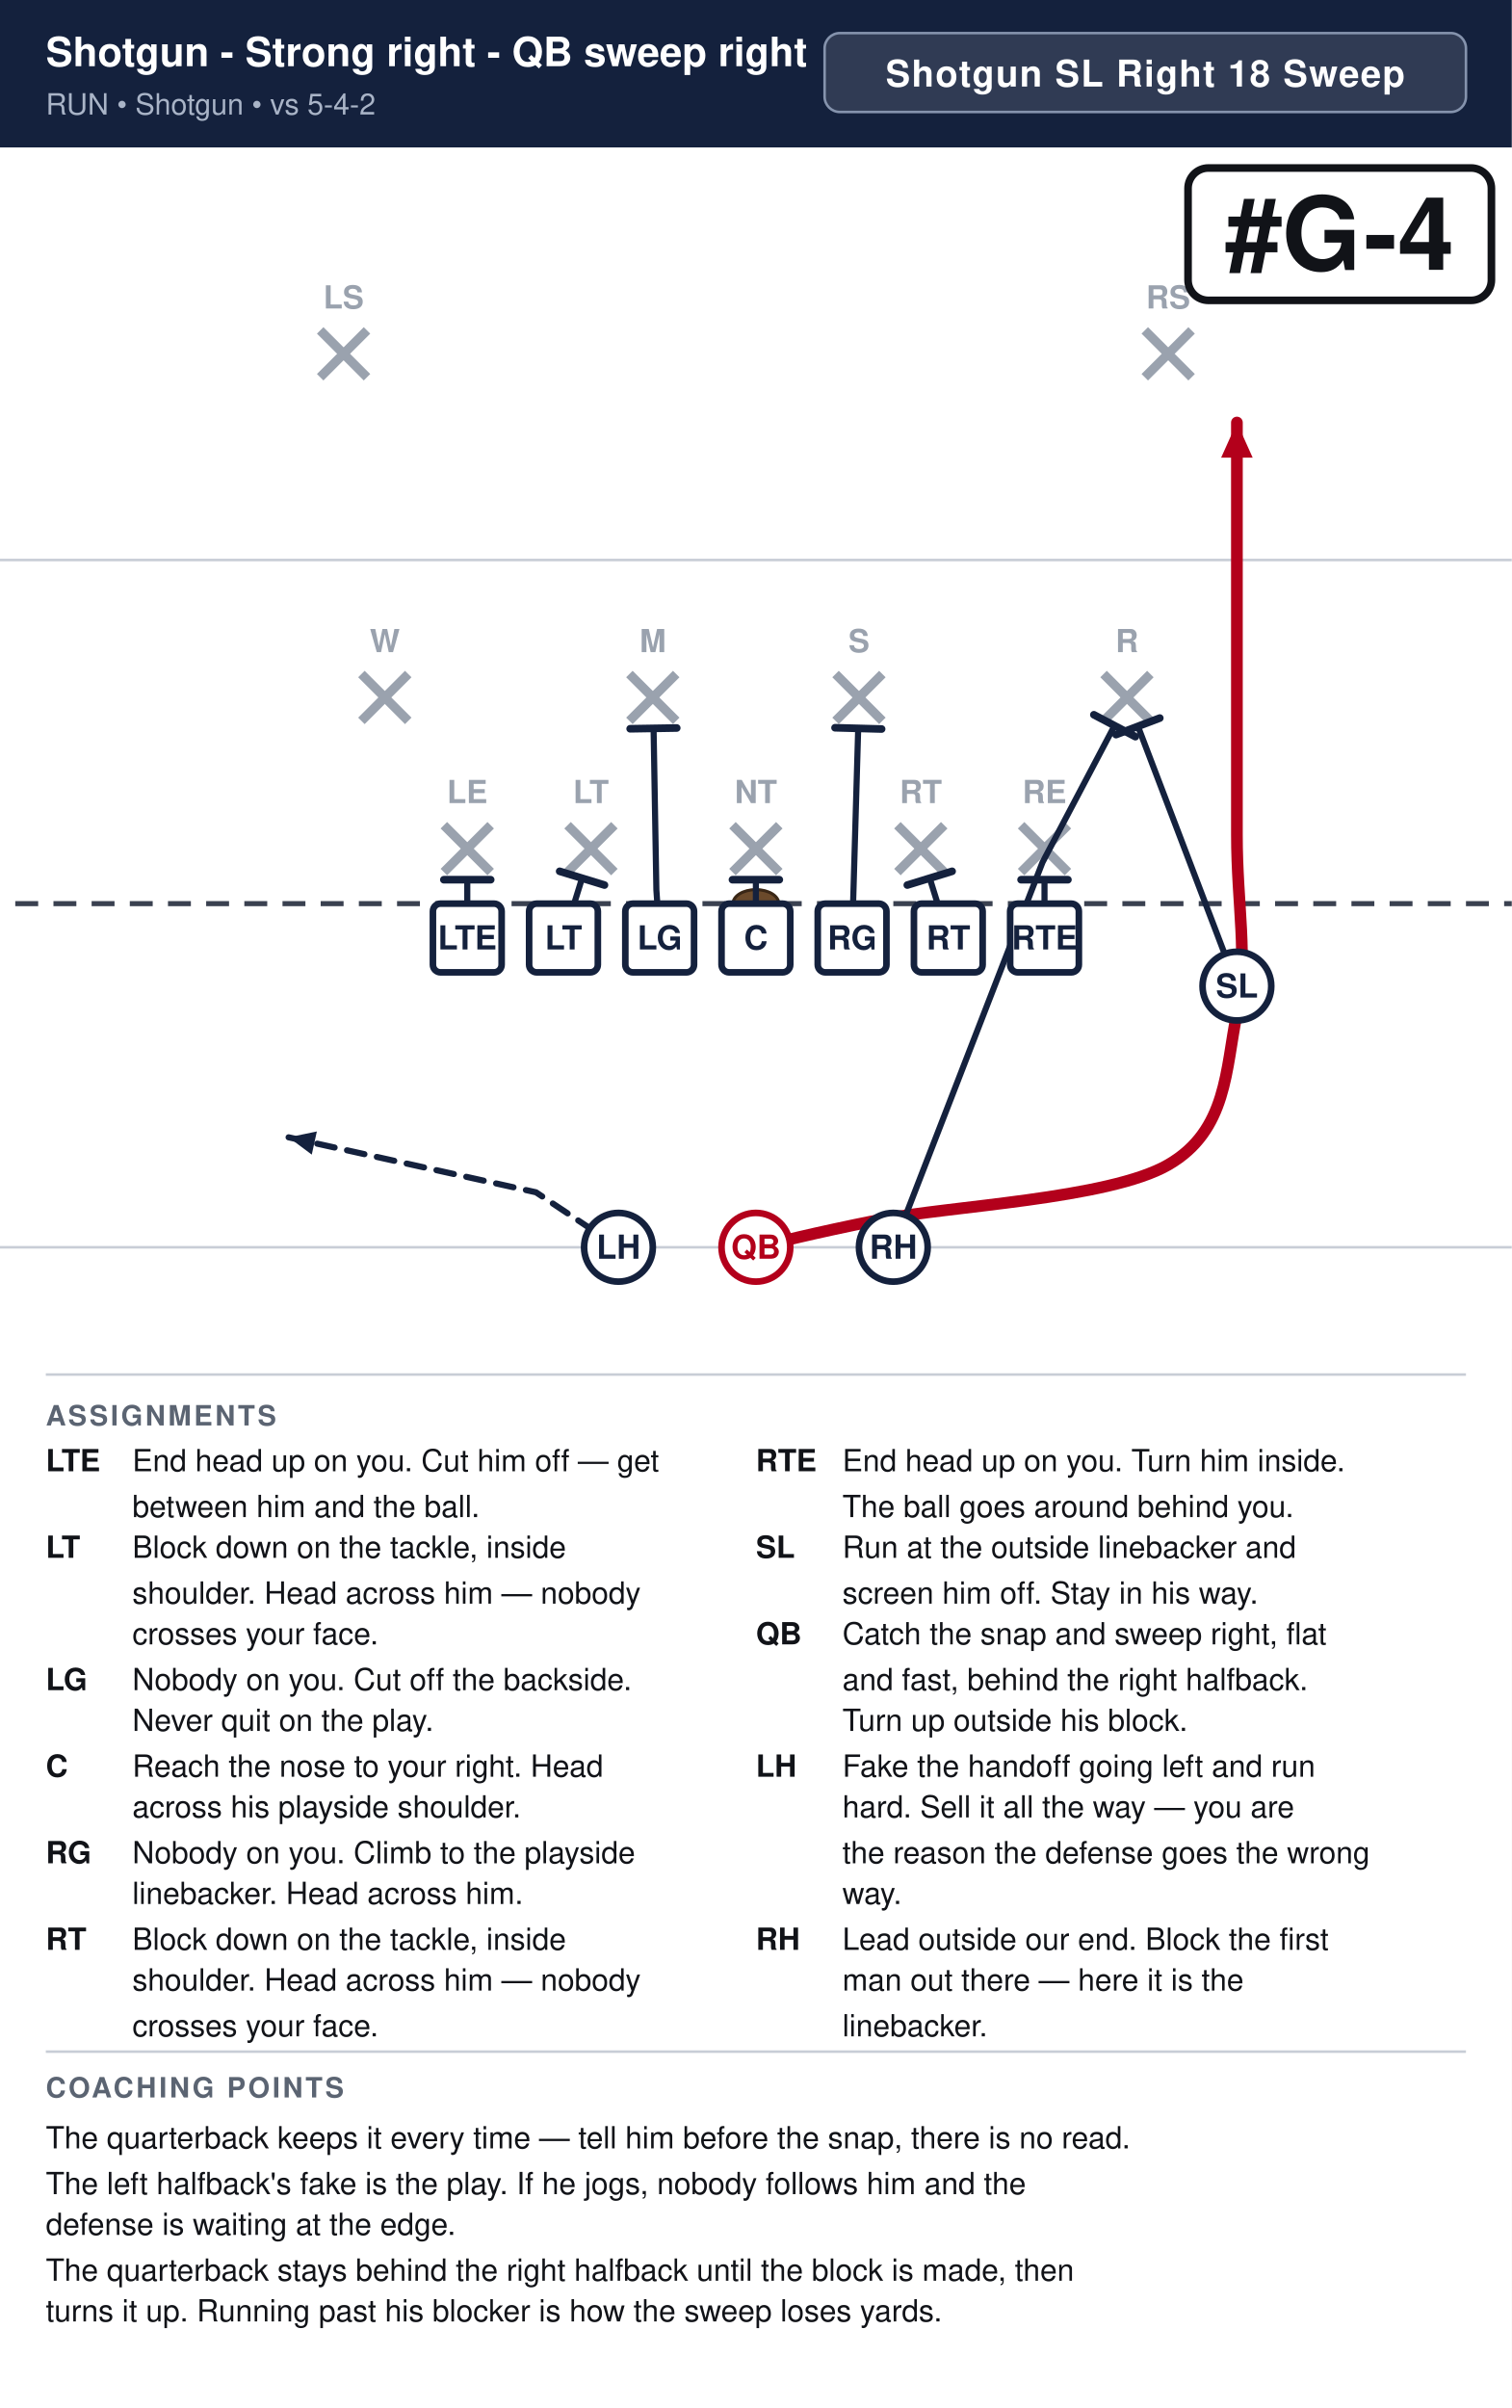
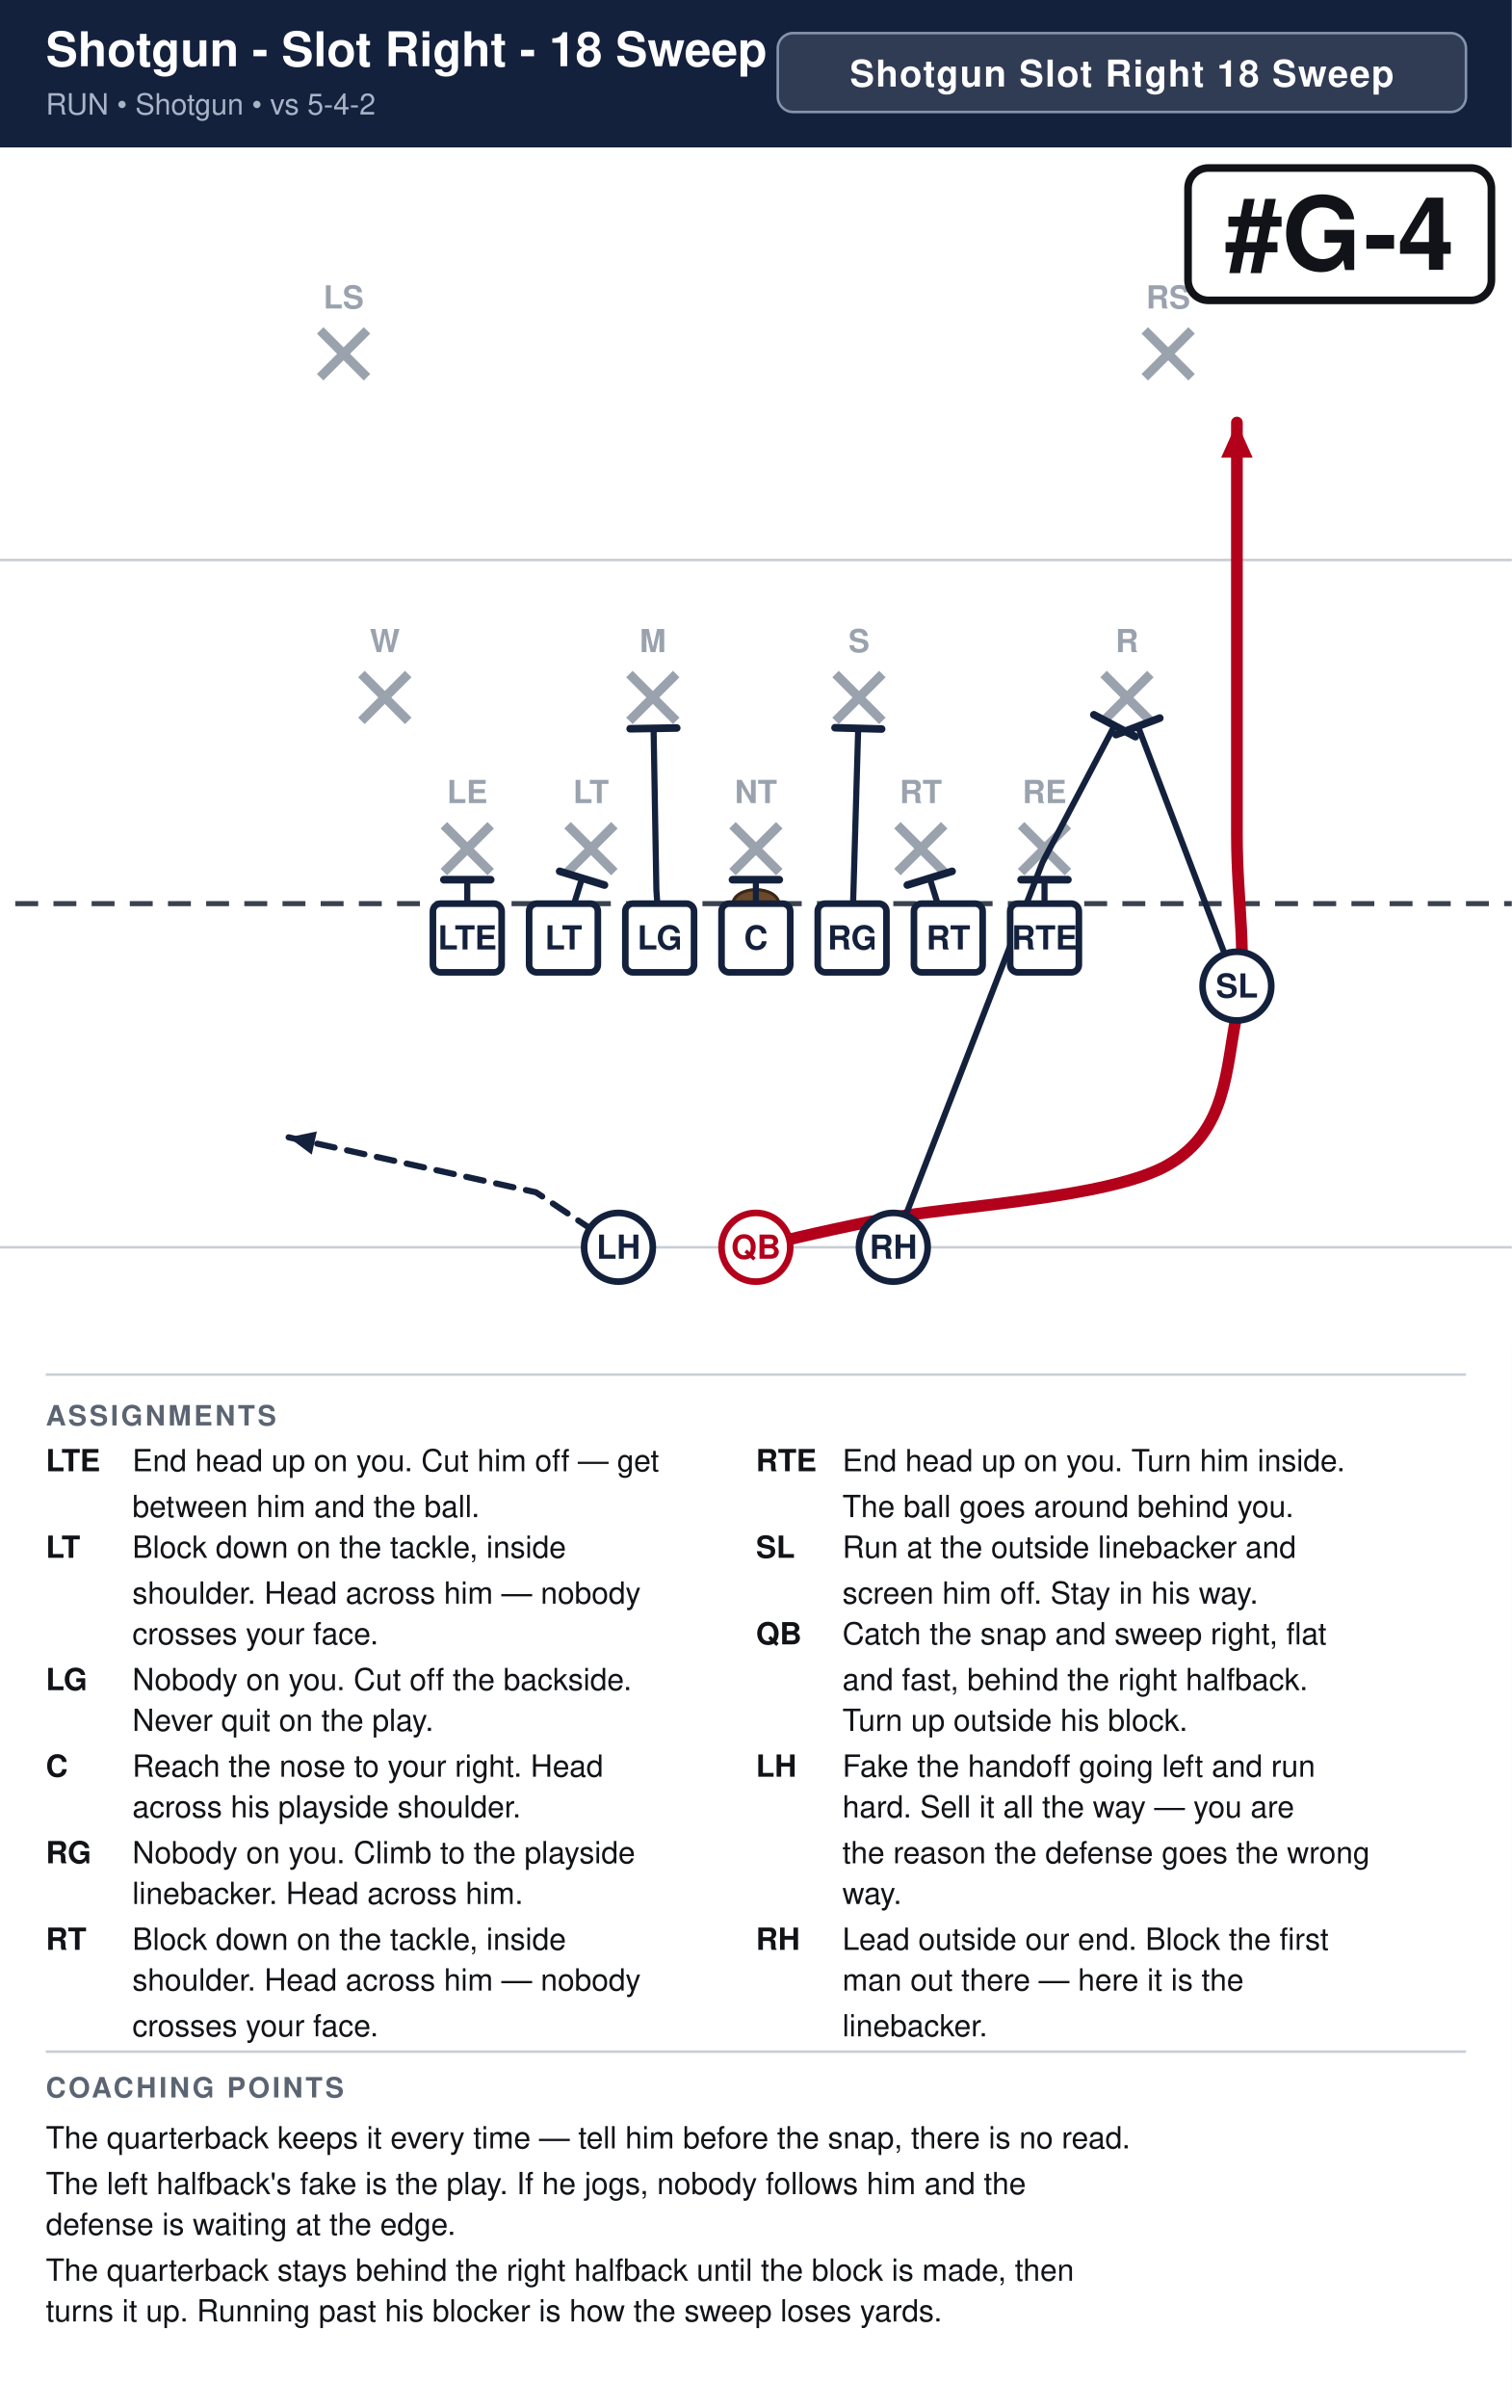
<svg xmlns="http://www.w3.org/2000/svg" width="594" height="946" viewBox="0 0 594 946" font-family="Segoe UI, Helvetica, Arial, sans-serif">
  <rect width="100%" height="100%" fill="#ffffff" />
  <rect x="0" y="0" width="594" height="58" fill="#14213d" />
-   <text x="18" y="26" font-size="15.9" font-weight="700" fill="#ffffff">Shotgun - Strong right - QB sweep right</text>
+   <text x="18" y="26" font-size="18.8" font-weight="700" fill="#ffffff">Shotgun - Slot Right - 18 Sweep</text>
  <text x="18" y="45" font-size="11.5" fill="#a9b4c7">RUN  •  Shotgun  •  vs 5-4-2</text>
-   <rect x="324.0" y="13" width="252.0" height="31" rx="6" fill="#ffffff" fill-opacity="0.12" stroke="#8593ad" stroke-width="1" />
-   <text x="450.0" y="34" text-anchor="middle" font-size="14.5" font-weight="700" fill="#ffffff" letter-spacing="0.5">Shotgun SL Right 18 Sweep</text>
+   <rect x="305.6" y="13" width="270.4" height="31" rx="6" fill="#ffffff" fill-opacity="0.12" stroke="#8593ad" stroke-width="1" />
+   <text x="440.8" y="34" text-anchor="middle" font-size="14.5" font-weight="700" fill="#ffffff" letter-spacing="0.5">Shotgun Slot Right 18 Sweep</text>
  <clipPath id="fieldclip">
    <rect x="0" y="58" width="594" height="472" />
  </clipPath>
  <g clip-path="url(#fieldclip)">
    <g transform="translate(-54.0,31.0)">
      <rect x="0" y="0" width="702" height="513" fill="#ffffff" />
      <line x1="0" y1="459.0" x2="702" y2="459.0" stroke="#c8cdd6" stroke-width="1" />
      <line x1="0" y1="189.0" x2="702" y2="189.0" stroke="#c8cdd6" stroke-width="1" />
      <line x1="0" y1="324.0" x2="702" y2="324.0" stroke="#3a4150" stroke-width="2" stroke-dasharray="9 6" />
      <ellipse cx="351.0" cy="324.0" rx="9" ry="5.5" fill="#6b4a2b" stroke="#3a2716" stroke-width="1.2" />
      <line x1="228.4" y1="293.2" x2="246.8" y2="311.6" stroke="#9aa2ae" stroke-width="3.6" />
      <line x1="246.8" y1="293.2" x2="228.4" y2="311.6" stroke="#9aa2ae" stroke-width="3.6" />
      <text x="237.6" y="284.5" text-anchor="middle" font-size="12.5" fill="#9aa2ae" font-weight="600">LE</text>
      <line x1="277.0" y1="293.2" x2="295.4" y2="311.6" stroke="#9aa2ae" stroke-width="3.6" />
      <line x1="295.4" y1="293.2" x2="277.0" y2="311.6" stroke="#9aa2ae" stroke-width="3.6" />
      <text x="286.2" y="284.5" text-anchor="middle" font-size="12.5" fill="#9aa2ae" font-weight="600">LT</text>
      <line x1="341.8" y1="293.2" x2="360.2" y2="311.6" stroke="#9aa2ae" stroke-width="3.6" />
      <line x1="360.2" y1="293.2" x2="341.8" y2="311.6" stroke="#9aa2ae" stroke-width="3.6" />
      <text x="351.0" y="284.5" text-anchor="middle" font-size="12.5" fill="#9aa2ae" font-weight="600">NT</text>
      <line x1="406.6" y1="293.2" x2="425.0" y2="311.6" stroke="#9aa2ae" stroke-width="3.6" />
      <line x1="425.0" y1="293.2" x2="406.6" y2="311.6" stroke="#9aa2ae" stroke-width="3.6" />
      <text x="415.8" y="284.5" text-anchor="middle" font-size="12.5" fill="#9aa2ae" font-weight="600">RT</text>
      <line x1="455.2" y1="293.2" x2="473.6" y2="311.6" stroke="#9aa2ae" stroke-width="3.6" />
      <line x1="473.6" y1="293.2" x2="455.2" y2="311.6" stroke="#9aa2ae" stroke-width="3.6" />
      <text x="464.4" y="284.5" text-anchor="middle" font-size="12.5" fill="#9aa2ae" font-weight="600">RE</text>
      <line x1="196.0" y1="233.8" x2="214.4" y2="252.2" stroke="#9aa2ae" stroke-width="3.6" />
      <line x1="214.4" y1="233.8" x2="196.0" y2="252.2" stroke="#9aa2ae" stroke-width="3.6" />
      <text x="205.2" y="225.2" text-anchor="middle" font-size="12.5" fill="#9aa2ae" font-weight="600">W</text>
      <line x1="301.3" y1="233.8" x2="319.7" y2="252.2" stroke="#9aa2ae" stroke-width="3.6" />
      <line x1="319.7" y1="233.8" x2="301.3" y2="252.2" stroke="#9aa2ae" stroke-width="3.6" />
      <text x="310.5" y="225.2" text-anchor="middle" font-size="12.5" fill="#9aa2ae" font-weight="600">M</text>
      <line x1="382.3" y1="233.8" x2="400.7" y2="252.2" stroke="#9aa2ae" stroke-width="3.6" />
      <line x1="400.7" y1="233.8" x2="382.3" y2="252.2" stroke="#9aa2ae" stroke-width="3.6" />
      <text x="391.5" y="225.2" text-anchor="middle" font-size="12.5" fill="#9aa2ae" font-weight="600">S</text>
      <line x1="487.6" y1="233.8" x2="506.0" y2="252.2" stroke="#9aa2ae" stroke-width="3.6" />
      <line x1="506.0" y1="233.8" x2="487.6" y2="252.2" stroke="#9aa2ae" stroke-width="3.6" />
      <text x="496.8" y="225.2" text-anchor="middle" font-size="12.5" fill="#9aa2ae" font-weight="600">R</text>
      <line x1="179.8" y1="98.8" x2="198.2" y2="117.2" stroke="#9aa2ae" stroke-width="3.6" />
      <line x1="198.2" y1="98.8" x2="179.8" y2="117.2" stroke="#9aa2ae" stroke-width="3.6" />
      <text x="189.0" y="90.2" text-anchor="middle" font-size="12.5" fill="#9aa2ae" font-weight="600">LS</text>
      <line x1="503.8" y1="98.8" x2="522.2" y2="117.2" stroke="#9aa2ae" stroke-width="3.6" />
      <line x1="522.2" y1="98.8" x2="503.8" y2="117.2" stroke="#9aa2ae" stroke-width="3.6" />
      <text x="513.0" y="90.2" text-anchor="middle" font-size="12.5" fill="#9aa2ae" font-weight="600">RS</text>
      <path d="M464.4,337.5 L464.4,314.6" fill="none" stroke="#14213d" stroke-width="2.4" stroke-linecap="round" stroke-linejoin="round" />
      <line x1="455.2" y1="314.6" x2="473.6" y2="314.6" stroke="#14213d" stroke-width="3.0" stroke-linecap="round" />
      <path d="M426.6,337.5 L419.3,314.0" fill="none" stroke="#14213d" stroke-width="2.4" stroke-linecap="round" stroke-linejoin="round" />
      <line x1="410.5" y1="316.7" x2="428.1" y2="311.3" stroke="#14213d" stroke-width="3.0" stroke-linecap="round" />
      <path d="M388.8,337.5 L391.2,255.1" fill="none" stroke="#14213d" stroke-width="2.4" stroke-linecap="round" stroke-linejoin="round" />
      <line x1="382.1" y1="254.9" x2="400.4" y2="255.4" stroke="#14213d" stroke-width="3.0" stroke-linecap="round" />
      <path d="M351.0,337.5 L351.0,314.6" fill="none" stroke="#14213d" stroke-width="2.4" stroke-linecap="round" stroke-linejoin="round" />
      <line x1="341.8" y1="314.6" x2="360.2" y2="314.6" stroke="#14213d" stroke-width="3.0" stroke-linecap="round" />
      <path d="M313.2,337.5 L311.9,318.6 L310.8,255.1" fill="none" stroke="#14213d" stroke-width="2.4" stroke-linecap="round" stroke-linejoin="round" />
      <line x1="301.6" y1="255.3" x2="319.9" y2="255.0" stroke="#14213d" stroke-width="3.0" stroke-linecap="round" />
      <path d="M275.4,337.5 L282.7,314.0" fill="none" stroke="#14213d" stroke-width="2.4" stroke-linecap="round" stroke-linejoin="round" />
      <line x1="273.9" y1="311.3" x2="291.5" y2="316.7" stroke="#14213d" stroke-width="3.0" stroke-linecap="round" />
      <path d="M237.6,337.5 L237.6,314.6" fill="none" stroke="#14213d" stroke-width="2.4" stroke-linecap="round" stroke-linejoin="round" />
      <line x1="228.4" y1="314.6" x2="246.8" y2="314.6" stroke="#14213d" stroke-width="3.0" stroke-linecap="round" />
      <path d="M540.0,356.4 L501.1,254.3" fill="none" stroke="#14213d" stroke-width="2.4" stroke-linecap="round" stroke-linejoin="round" />
      <line x1="492.5" y1="257.6" x2="509.7" y2="251.1" stroke="#14213d" stroke-width="3.0" stroke-linecap="round" />
      <path d="M351.0,459.0 C359.1,457.2 372.6,453.6 399.6,448.2 C426.6,442.8 489.6,440.1 513.0,426.6 C536.4,413.1 535.5,388.8 540.0,367.2 C544.5,345.6 540.0,324.4 540.0,297.0 C540.0,269.6 540.0,229.5 540.0,202.5 C540.0,175.5 540.0,146.2 540.0,135.0" fill="none" stroke="#b3001b" stroke-width="4.6" stroke-linecap="round" stroke-linejoin="round" />
      <polygon points="540.0,135.0 546.2,148.8 533.8,148.8" fill="#b3001b" />
      <path d="M405.0,459.0 L463.6,307.8 L491.9,254.1" fill="none" stroke="#14213d" stroke-width="2.4" stroke-linecap="round" stroke-linejoin="round" />
      <line x1="483.8" y1="249.8" x2="500.1" y2="258.4" stroke="#14213d" stroke-width="3.0" stroke-linecap="round" />
      <path d="M297.0,459.0 L264.6,437.4 L167.4,415.8" fill="none" stroke="#14213d" stroke-width="2.4" stroke-linecap="round" stroke-linejoin="round" stroke-dasharray="7 5" />
      <polygon points="167.4,415.8 178.5,413.5 176.5,422.6" fill="#14213d" />
      <rect x="224.1" y="324.0" width="27.0" height="27.0" rx="3" fill="#ffffff" stroke="#14213d" stroke-width="2.6" />
      <text x="237.6" y="342.0" text-anchor="middle" font-size="13" font-weight="700" fill="#14213d">LTE</text>
      <rect x="261.9" y="324.0" width="27.0" height="27.0" rx="3" fill="#ffffff" stroke="#14213d" stroke-width="2.6" />
      <text x="275.4" y="342.0" text-anchor="middle" font-size="13" font-weight="700" fill="#14213d">LT</text>
      <rect x="299.7" y="324.0" width="27.0" height="27.0" rx="3" fill="#ffffff" stroke="#14213d" stroke-width="2.6" />
      <text x="313.2" y="342.0" text-anchor="middle" font-size="13" font-weight="700" fill="#14213d">LG</text>
      <rect x="337.5" y="324.0" width="27.0" height="27.0" rx="3" fill="#ffffff" stroke="#14213d" stroke-width="2.6" />
      <text x="351.0" y="342.0" text-anchor="middle" font-size="13" font-weight="700" fill="#14213d">C</text>
      <rect x="375.3" y="324.0" width="27.0" height="27.0" rx="3" fill="#ffffff" stroke="#14213d" stroke-width="2.6" />
      <text x="388.8" y="342.0" text-anchor="middle" font-size="13" font-weight="700" fill="#14213d">RG</text>
      <rect x="413.1" y="324.0" width="27.0" height="27.0" rx="3" fill="#ffffff" stroke="#14213d" stroke-width="2.6" />
      <text x="426.6" y="342.0" text-anchor="middle" font-size="13" font-weight="700" fill="#14213d">RT</text>
      <rect x="450.9" y="324.0" width="27.0" height="27.0" rx="3" fill="#ffffff" stroke="#14213d" stroke-width="2.6" />
      <text x="464.4" y="342.0" text-anchor="middle" font-size="13" font-weight="700" fill="#14213d">RTE</text>
      <circle cx="540.0" cy="356.4" r="13.5" fill="#ffffff" stroke="#14213d" stroke-width="2.6" />
      <text x="540.0" y="360.9" text-anchor="middle" font-size="13" font-weight="700" fill="#14213d">SL</text>
      <circle cx="351.0" cy="459.0" r="13.5" fill="#ffffff" stroke="#b3001b" stroke-width="2.6" />
      <text x="351.0" y="463.5" text-anchor="middle" font-size="13" font-weight="700" fill="#b3001b">QB</text>
      <circle cx="297.0" cy="459.0" r="13.5" fill="#ffffff" stroke="#14213d" stroke-width="2.6" />
      <text x="297.0" y="463.5" text-anchor="middle" font-size="13" font-weight="700" fill="#14213d">LH</text>
      <circle cx="405.0" cy="459.0" r="13.5" fill="#ffffff" stroke="#14213d" stroke-width="2.6" />
      <text x="405.0" y="463.5" text-anchor="middle" font-size="13" font-weight="700" fill="#14213d">RH</text>
      <rect x="520.8" y="35.0" width="119.2" height="52.0" rx="8" fill="#ffffff" stroke="#111318" stroke-width="3" />
      <text x="580.4" y="75.0" text-anchor="middle" font-size="40" font-weight="800" fill="#111318">#G-4</text>
    </g>
  </g>
  <line x1="18" y1="540" x2="576" y2="540" stroke="#c8cdd6" stroke-width="1" />
  <text x="18" y="560" font-size="11" font-weight="700" fill="#5b6472" letter-spacing="1">ASSIGNMENTS</text>
  <text x="18" y="578" font-size="12" font-weight="700" fill="#111318">LTE</text>
  <text x="52" y="578" font-size="12" fill="#111318">End head up on you. Cut him off — get</text>
  <text x="52" y="596" font-size="12" fill="#111318">between him and the ball.</text>
  <text x="18" y="612" font-size="12" font-weight="700" fill="#111318">LT</text>
  <text x="52" y="612" font-size="12" fill="#111318">Block down on the tackle, inside</text>
  <text x="52" y="630" font-size="12" fill="#111318">shoulder. Head across him — nobody</text>
  <text x="52" y="646" font-size="12" fill="#111318">crosses your face.</text>
  <text x="18" y="664" font-size="12" font-weight="700" fill="#111318">LG</text>
  <text x="52" y="664" font-size="12" fill="#111318">Nobody on you. Cut off the backside.</text>
  <text x="52" y="680" font-size="12" fill="#111318">Never quit on the play.</text>
  <text x="18" y="698" font-size="12" font-weight="700" fill="#111318">C</text>
  <text x="52" y="698" font-size="12" fill="#111318">Reach the nose to your right. Head</text>
  <text x="52" y="714" font-size="12" fill="#111318">across his playside shoulder.</text>
  <text x="18" y="732" font-size="12" font-weight="700" fill="#111318">RG</text>
  <text x="52" y="732" font-size="12" fill="#111318">Nobody on you. Climb to the playside</text>
  <text x="52" y="748" font-size="12" fill="#111318">linebacker. Head across him.</text>
  <text x="18" y="766" font-size="12" font-weight="700" fill="#111318">RT</text>
  <text x="52" y="766" font-size="12" fill="#111318">Block down on the tackle, inside</text>
  <text x="52" y="782" font-size="12" fill="#111318">shoulder. Head across him — nobody</text>
  <text x="52" y="800" font-size="12" fill="#111318">crosses your face.</text>
  <text x="297" y="578" font-size="12" font-weight="700" fill="#111318">RTE</text>
  <text x="331" y="578" font-size="12" fill="#111318">End head up on you. Turn him inside.</text>
  <text x="331" y="596" font-size="12" fill="#111318">The ball goes around behind you.</text>
  <text x="297" y="612" font-size="12" font-weight="700" fill="#111318">SL</text>
  <text x="331" y="612" font-size="12" fill="#111318">Run at the outside linebacker and</text>
  <text x="331" y="630" font-size="12" fill="#111318">screen him off. Stay in his way.</text>
  <text x="297" y="646" font-size="12" font-weight="700" fill="#111318">QB</text>
  <text x="331" y="646" font-size="12" fill="#111318">Catch the snap and sweep right, flat</text>
  <text x="331" y="664" font-size="12" fill="#111318">and fast, behind the right halfback.</text>
  <text x="331" y="680" font-size="12" fill="#111318">Turn up outside his block.</text>
  <text x="297" y="698" font-size="12" font-weight="700" fill="#111318">LH</text>
  <text x="331" y="698" font-size="12" fill="#111318">Fake the handoff going left and run</text>
  <text x="331" y="714" font-size="12" fill="#111318">hard. Sell it all the way — you are</text>
  <text x="331" y="732" font-size="12" fill="#111318">the reason the defense goes the wrong</text>
  <text x="331" y="748" font-size="12" fill="#111318">way.</text>
  <text x="297" y="766" font-size="12" font-weight="700" fill="#111318">RH</text>
  <text x="331" y="766" font-size="12" fill="#111318">Lead outside our end. Block the first</text>
  <text x="331" y="782" font-size="12" fill="#111318">man out there — here it is the</text>
  <text x="331" y="800" font-size="12" fill="#111318">linebacker.</text>
  <line x1="18" y1="806" x2="576" y2="806" stroke="#c8cdd6" stroke-width="1" />
  <text x="18" y="824" font-size="11" font-weight="700" fill="#5b6472" letter-spacing="1">COACHING POINTS</text>
  <text x="18" y="844" font-size="12" fill="#111318">The quarterback keeps it every time — tell him before the snap, there is no read.</text>
  <text x="18" y="862" font-size="12" fill="#111318">The left halfback's fake is the play. If he jogs, nobody follows him and the</text>
  <text x="18" y="878" font-size="12" fill="#111318">defense is waiting at the edge.</text>
  <text x="18" y="896" font-size="12" fill="#111318">The quarterback stays behind the right halfback until the block is made, then</text>
  <text x="18" y="912" font-size="12" fill="#111318">turns it up. Running past his blocker is how the sweep loses yards.</text>
</svg>
